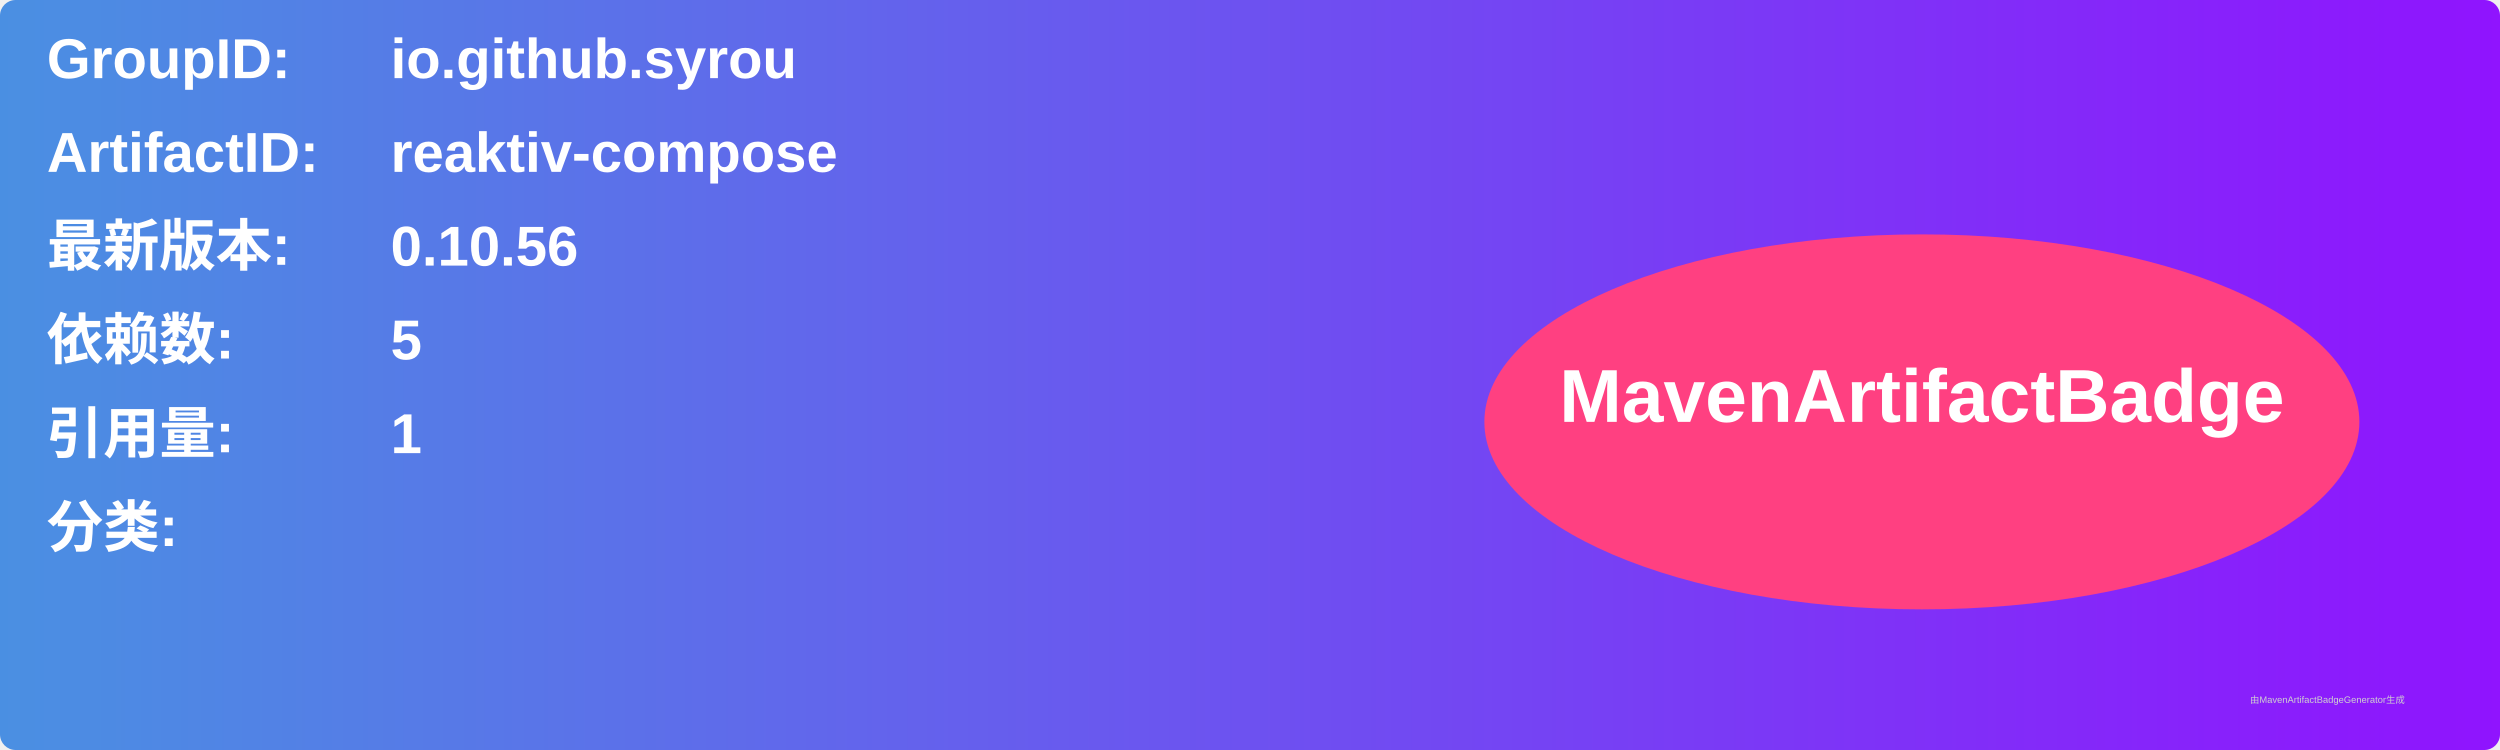
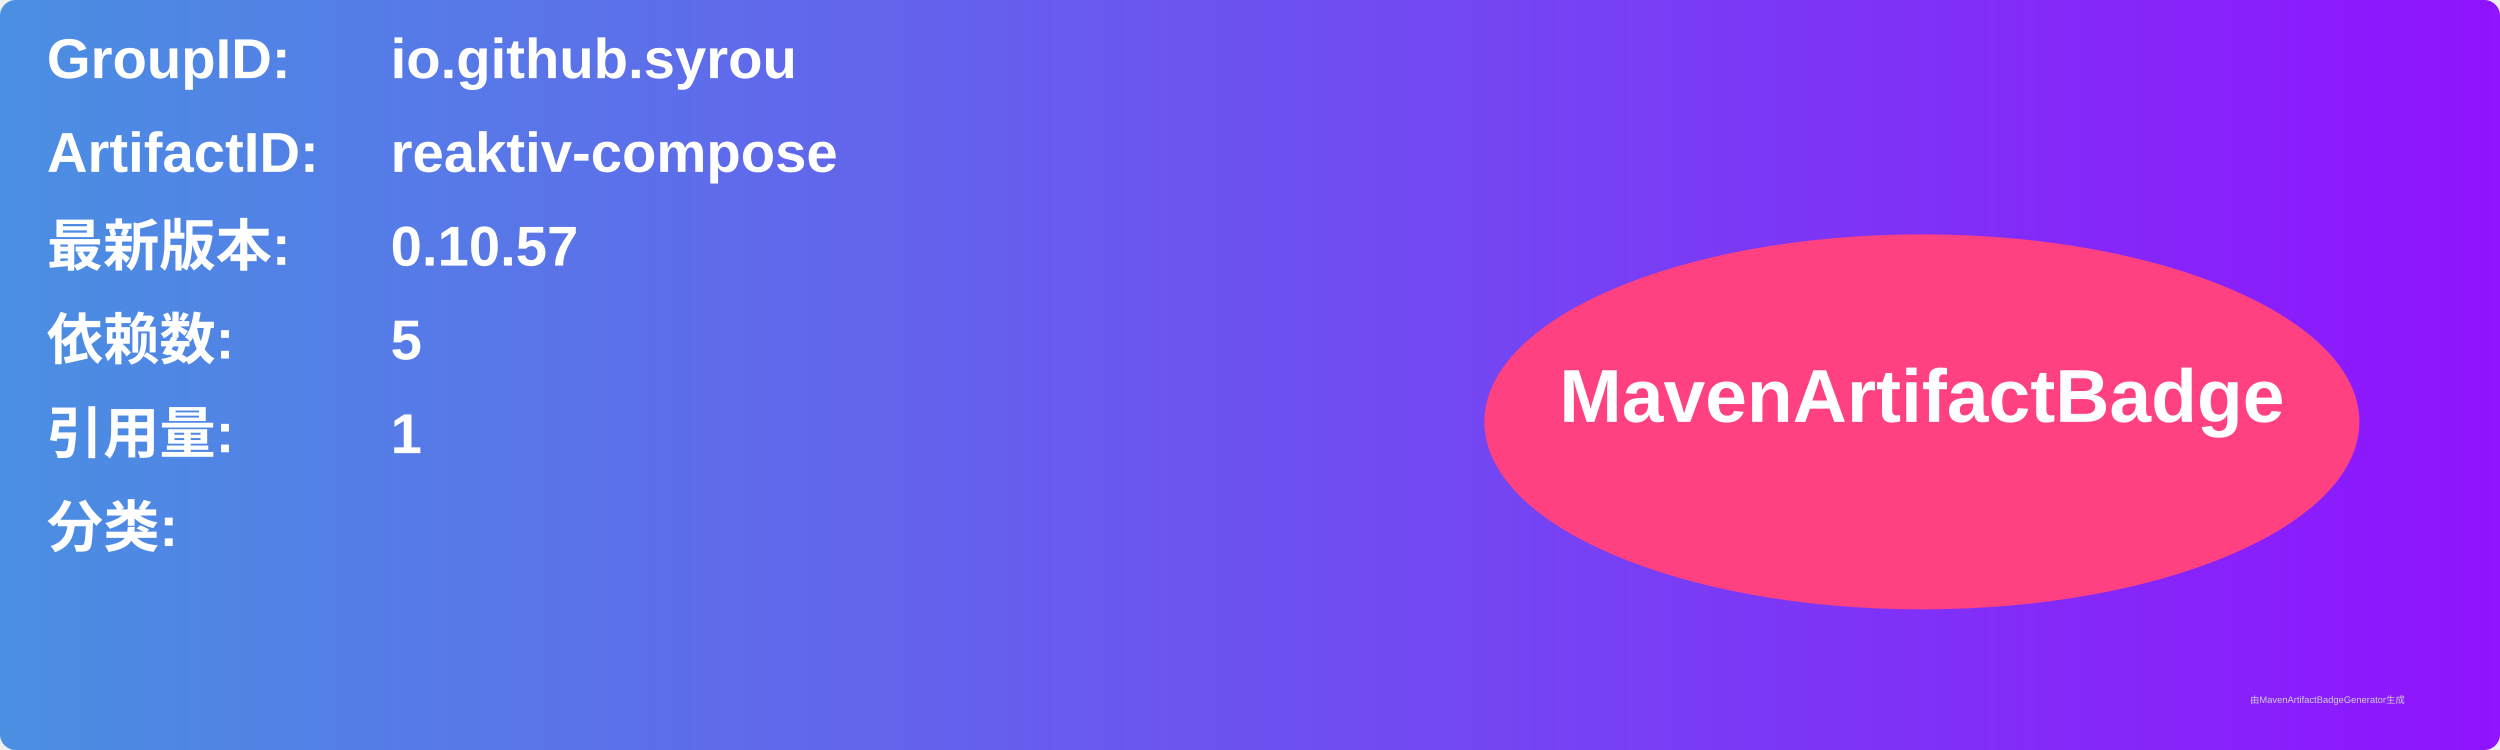
<svg xmlns="http://www.w3.org/2000/svg" width="800" height="240" viewBox="0 0 800 240">
  <linearGradient id="grad" x1="0%" y1="0%" x2="100%" y2="0%">
    <stop offset="0%" stop-color="#4a90e2" />
    <stop offset="100%" stop-color="#9013fe" />
  </linearGradient>
  <rect width="100%" height="100%" rx="5" ry="5" fill="url(#grad)" />
  <g transform="translate(15, 15)">
    <text x="0" y="10" font-family="Arial" font-size="18" fill="white" font-weight="bold" width="260">GroupID:</text>
    <text x="110" y="10" font-family="Arial" font-size="18" fill="white" font-weight="bold" width="460">io.github.syrou</text>
    <text x="0" y="40" font-family="Arial" font-size="18" fill="white" font-weight="bold" width="260">ArtifactID:</text>
    <text x="110" y="40" font-family="Arial" font-size="18" fill="white" font-weight="bold" width="460">reaktiv-compose</text>
    <text x="0" y="70" font-family="Arial" font-size="18" fill="white" font-weight="bold">最新版本:</text>
    <text x="110" y="70" font-family="Arial" font-size="18" fill="white" font-weight="bold">
-       <tspan font-weight="bold">0.10.56</tspan>
+       <tspan font-weight="bold">0.10.57</tspan>
    </text>
    <text x="0" y="100" font-family="Arial" font-size="18" fill="white" font-weight="bold">依赖数: </text>
    <text x="110" y="100" font-family="Arial" font-size="18" fill="white">
      <tspan font-weight="bold">5</tspan>
    </text>
    <text x="0" y="130" font-family="Arial" font-size="18" fill="white" font-weight="bold">引用量: </text>
    <text x="110" y="130" font-family="Arial" font-size="18" fill="white">
      <tspan font-weight="bold">1</tspan>
    </text>
    <text x="0" y="160" font-family="Arial" font-size="18" fill="white" font-weight="bold">分类:</text>
    <text x="10" y="190" font-family="Arial" font-size="10" fill="white">
      <tspan font-weight="bold" />
    </text>
    <ellipse cx="600" cy="120" rx="140" ry="60" fill="#ff4081" />
    <text x="600" y="120" text-anchor="middle" font-family="Arial" font-size="24" fill="white" font-weight="bold">MavenArtifactBadge</text>
  </g>
  <text x="720" y="225" font-family="Arial" font-size="3" fill="#d0d0d0">由MavenArtifactBadgeGenerator生成</text>
</svg>
